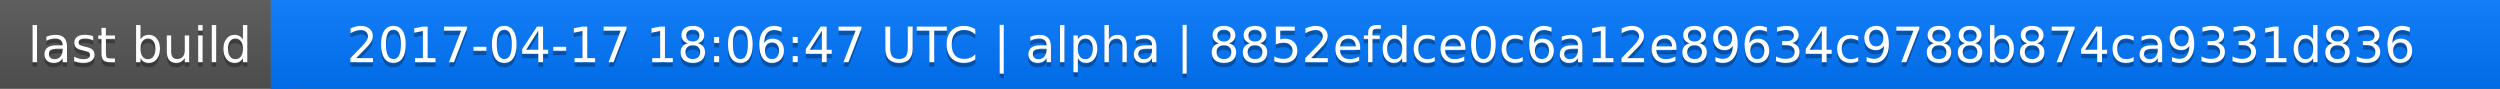
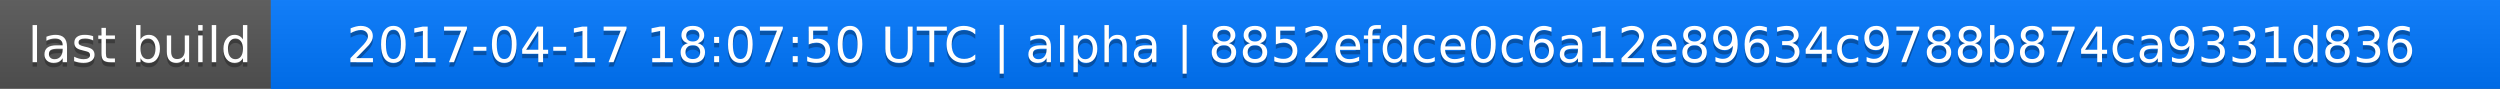
<svg xmlns="http://www.w3.org/2000/svg" width="563" height="20">
  <linearGradient id="a" x2="0" y2="100%">
    <stop offset="0" stop-color="#bbb" stop-opacity=".1" />
    <stop offset="1" stop-opacity=".1" />
  </linearGradient>
  <rect rx="0" width="563" height="20" fill="#555" />
  <rect rx="0" x="61" width="502" height="20" fill="#07f" />
  <path fill="#07f" d="M61 0h4v20h-4z" />
  <rect rx="0" width="563" height="20" fill="url(#a)" />
  <g fill="#fff" text-anchor="middle" font-family="DejaVu Sans,Verdana,Geneva,sans-serif" font-size="11">
    <text x="31.5" y="15" fill="#010101" fill-opacity=".3">last build</text>
    <text x="31.5" y="14">last build</text>
-     <text x="311" y="15" fill="#010101" fill-opacity=".3">2017-04-17 18:06:47 UTC | alpha | 8852efdce0c6a12e89634c9788b874ca9331d836</text>
-     <text x="311" y="14">2017-04-17 18:06:47 UTC | alpha | 8852efdce0c6a12e89634c9788b874ca9331d836</text>
+     <text x="311" y="15" fill="#010101" fill-opacity=".3">2017-04-17 18:07:50 UTC | alpha | 8852efdce0c6a12e89634c9788b874ca9331d836</text>
+     <text x="311" y="14">2017-04-17 18:07:50 UTC | alpha | 8852efdce0c6a12e89634c9788b874ca9331d836</text>
  </g>
</svg>
